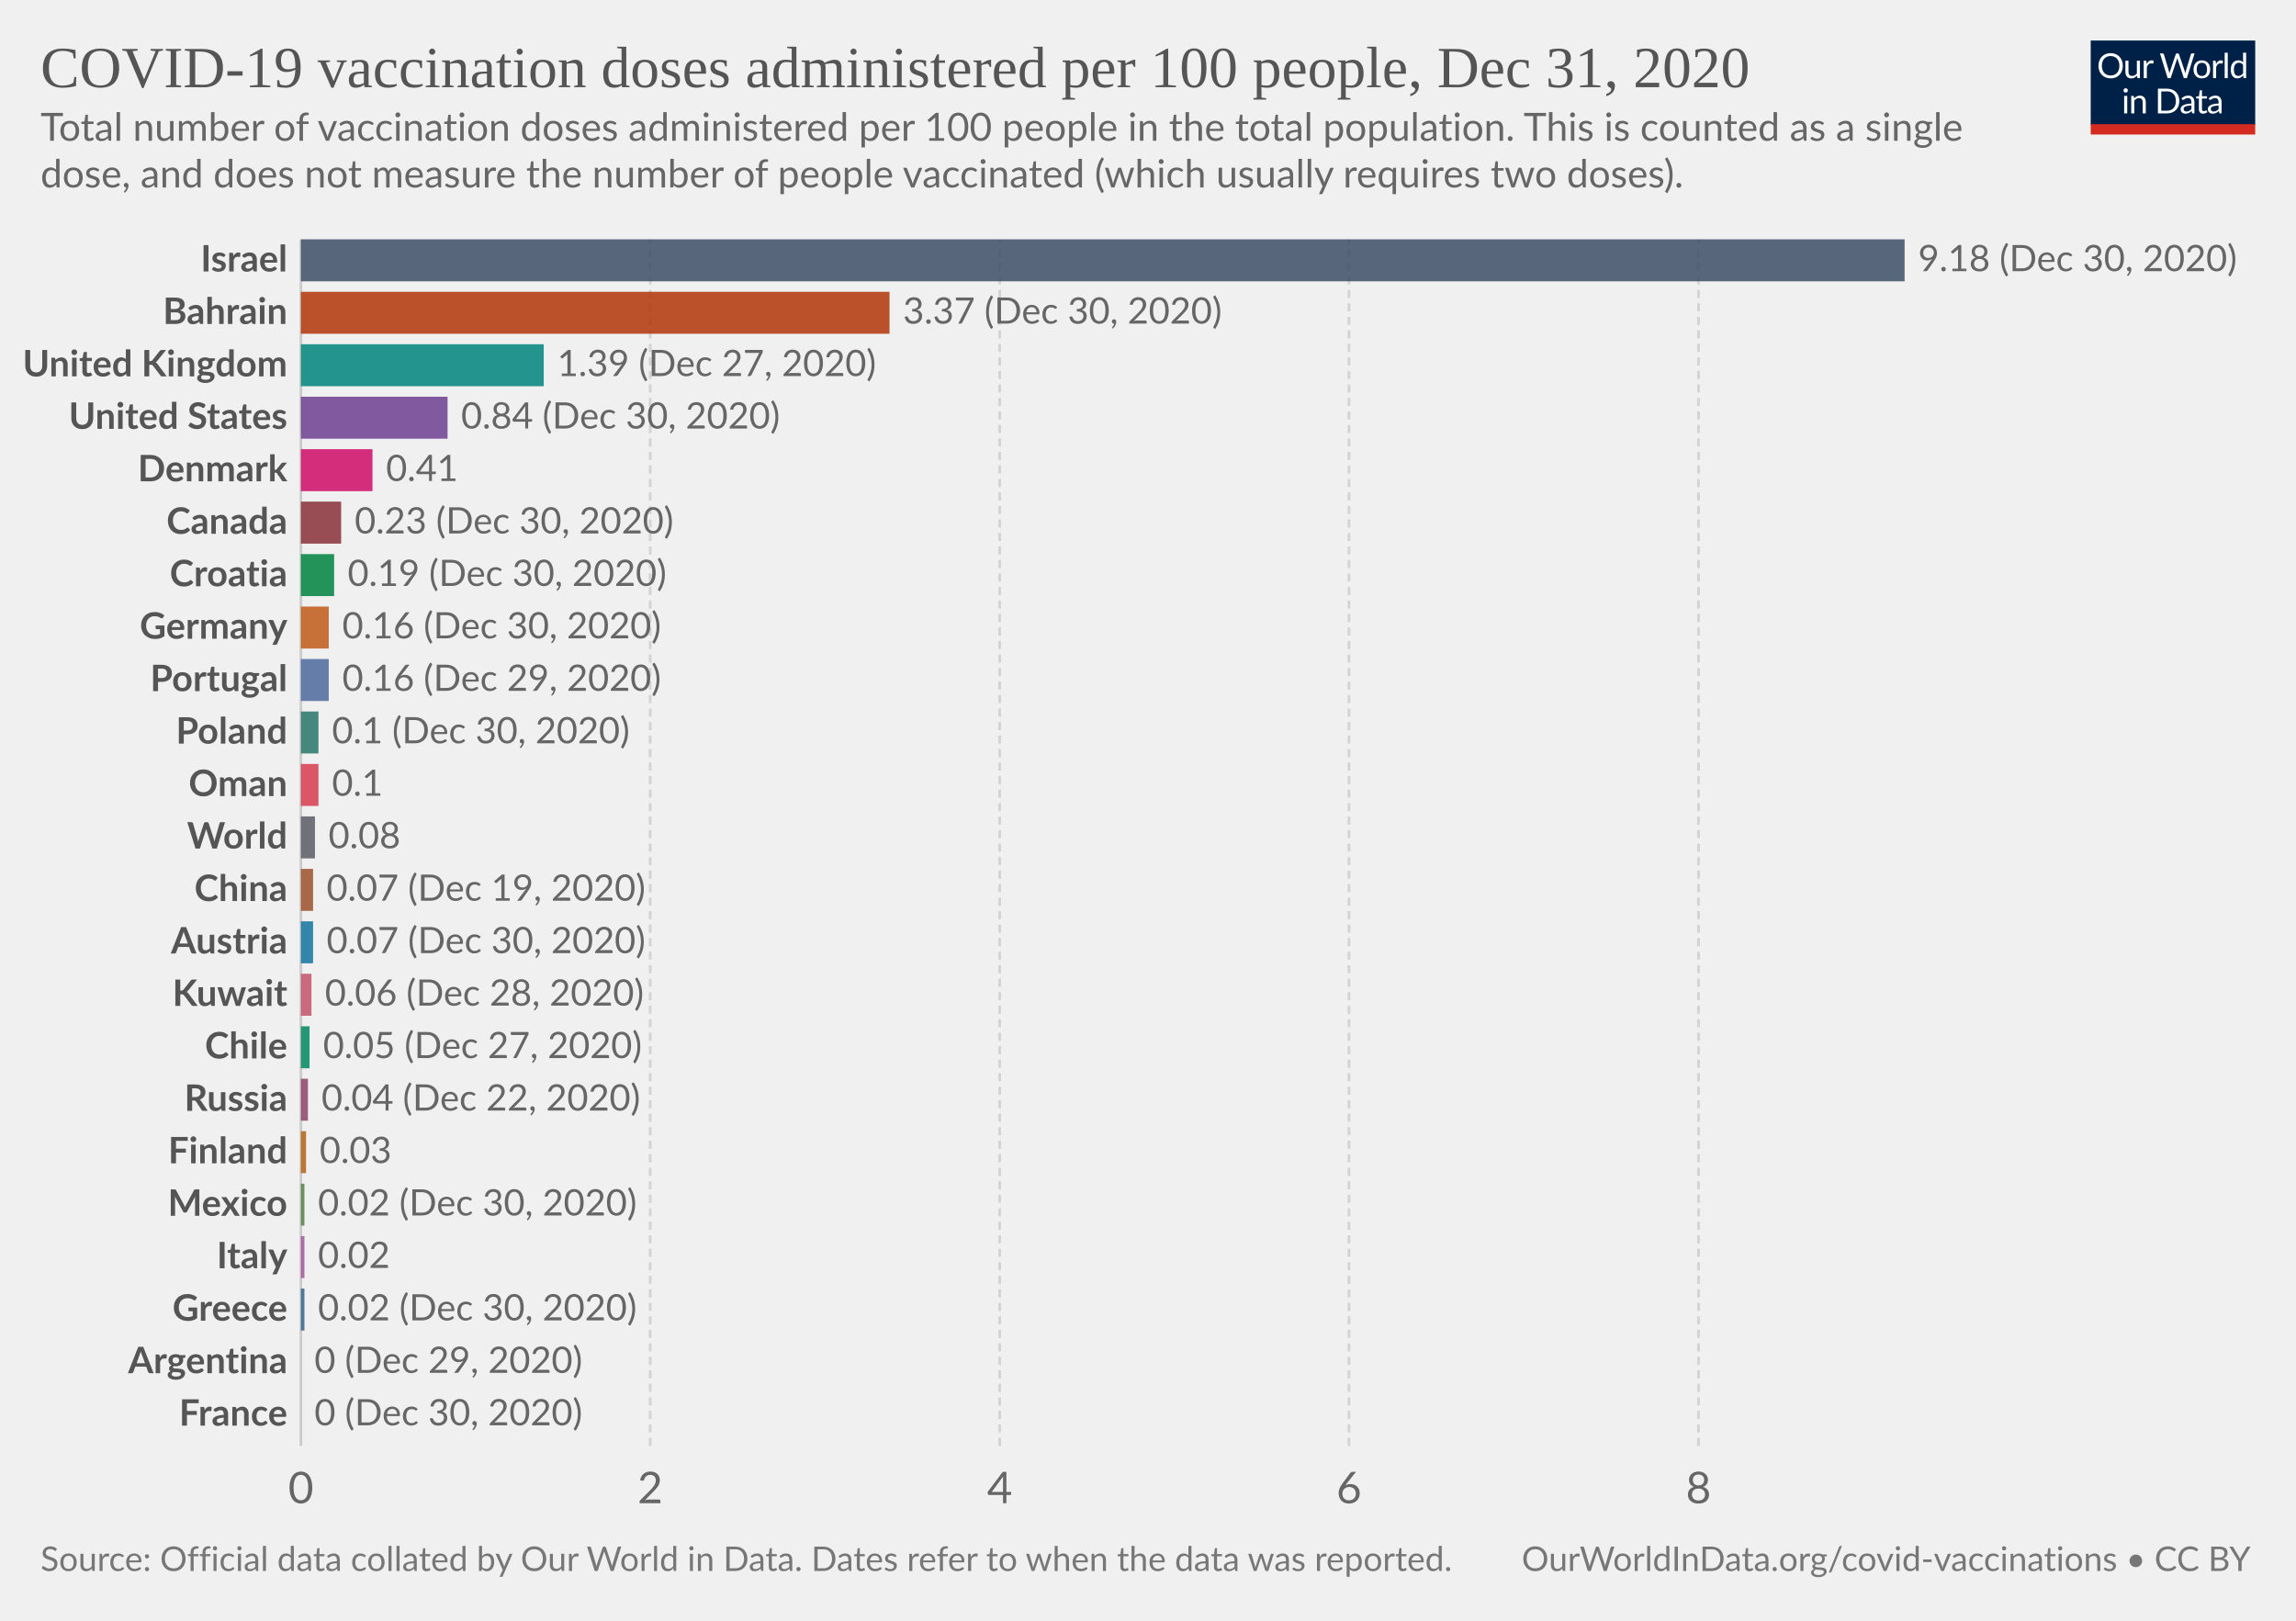
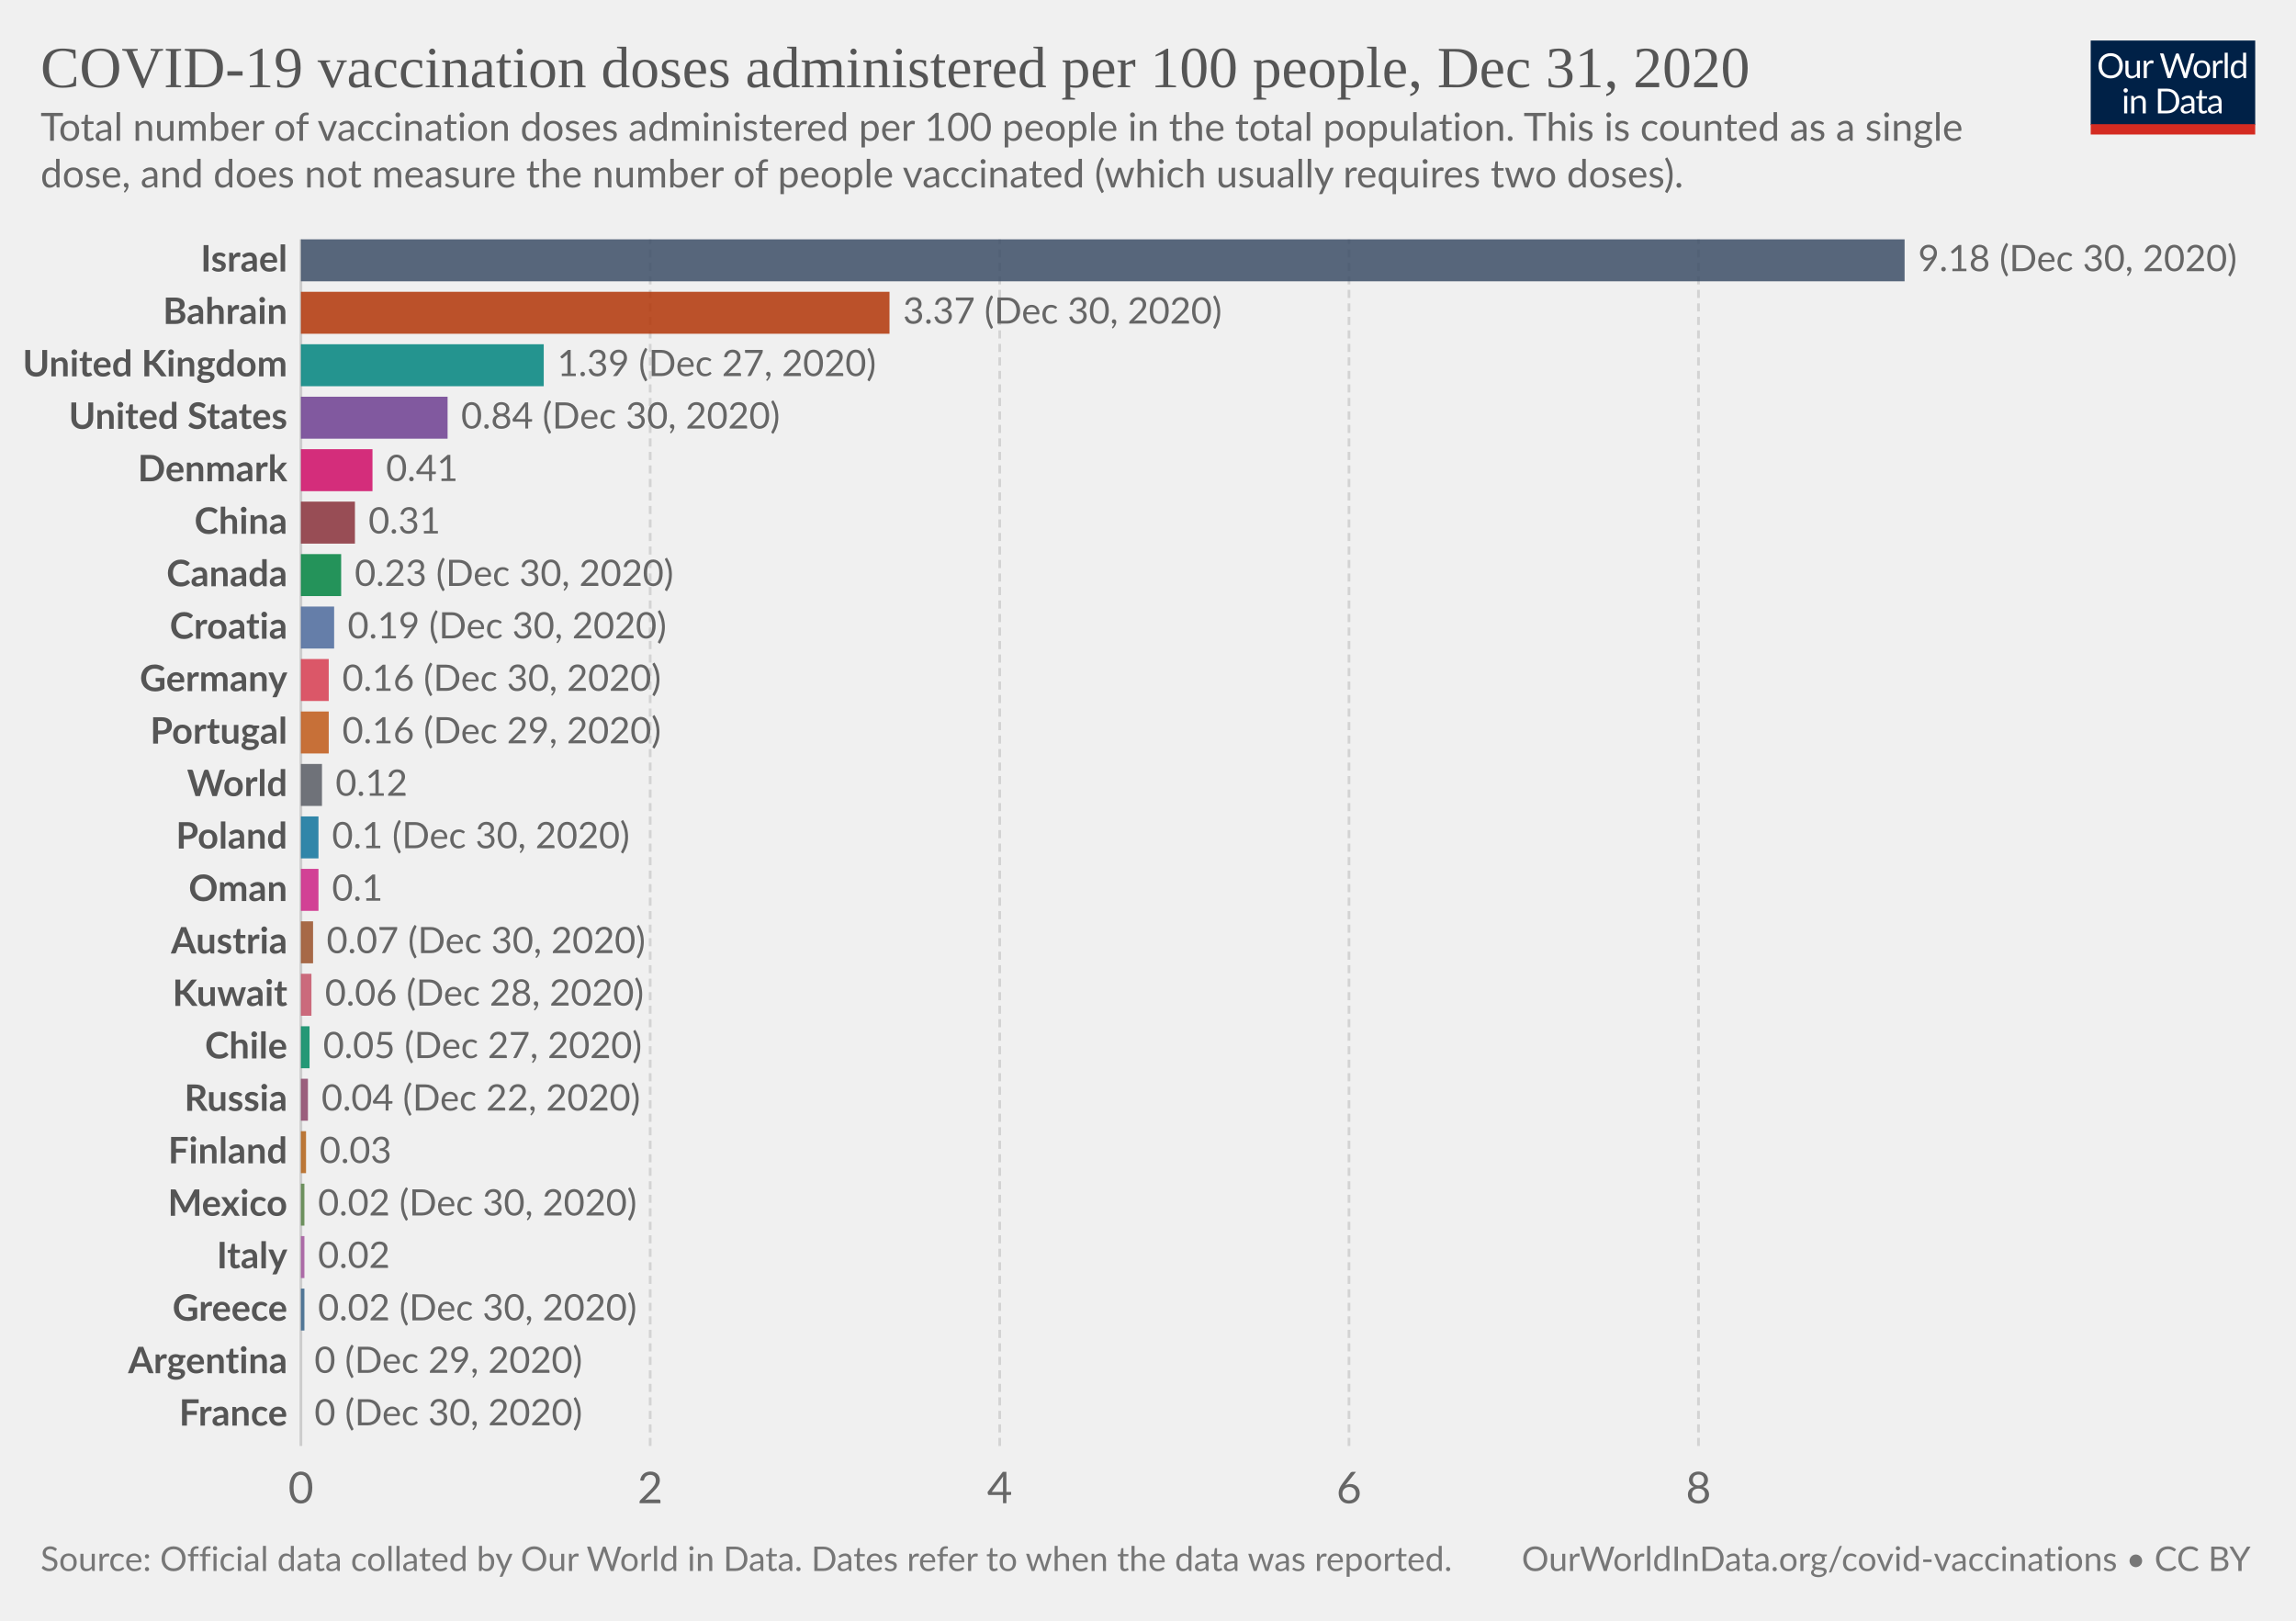
<svg xmlns="http://www.w3.org/2000/svg" version="1.1" style="background-color:#fff;-webkit-font-smoothing:antialiased" width="850" height="600" viewBox="0 0 850 600" font-family="Lato,'Helvetica Neue',Helvetica,Arial,sans-serif" font-size="18" text-rendering="optimizeLegibility">
  <g class="HeaderView">
    <g transform="matrix(.29 0 0 .29 774 15)">
      <svg width="210" height="120" viewBox="0 0 210 120" fill="none">
        <g clip-path="url(#clip0)">
          <path d="M0 0h210v107.89H0V0z" fill="#002147" />
          <path d="M40.98 32.25c0 2.36-.38 4.53-1.12 6.51a14.26 14.26 0 01-8.1 8.4c-1.9.78-4.02 1.17-6.34 1.17a16.6 16.6 0 01-6.33-1.17 14.31 14.31 0 01-8.08-8.4 18.29 18.29 0 01-1.12-6.51c0-2.36.38-4.53 1.12-6.5a14.32 14.32 0 018.07-8.44c1.92-.8 4.03-1.19 6.34-1.19 2.32 0 4.43.4 6.34 1.19 1.92.8 3.56 1.9 4.93 3.34a14.87 14.87 0 013.17 5.1 18.1 18.1 0 011.12 6.5zm-4.38 0c0-1.94-.26-3.68-.8-5.22a10.91 10.91 0 00-2.24-3.89 9.68 9.68 0 00-3.52-2.46 11.95 11.95 0 00-4.62-.86c-1.68 0-3.21.28-4.6.86a9.88 9.88 0 00-3.54 2.46 10.91 10.91 0 00-2.24 3.9c-.53 1.53-.8 3.27-.8 5.2 0 1.94.27 3.68.8 5.22a11.17 11.17 0 002.24 3.9 10.01 10.01 0 003.55 2.44c1.38.56 2.9.83 4.6.83 1.7 0 3.24-.27 4.61-.83a9.8 9.8 0 003.52-2.44 11.17 11.17 0 002.25-3.9c.53-1.54.8-3.28.8-5.21zm26.22-6.54V48H60.5c-.56 0-.9-.27-1.05-.81l-.31-2.4a12.45 12.45 0 01-3.26 2.6c-1.2.64-2.58.96-4.13.96-1.22 0-2.3-.2-3.24-.6a6.52 6.52 0 01-2.33-1.7 7.37 7.37 0 01-1.43-2.67c-.3-1.04-.46-2.2-.46-3.45V25.7h3.91v14.22c0 1.68.38 2.99 1.15 3.91.77.93 1.96 1.39 3.54 1.39 1.16 0 2.24-.27 3.23-.82a10.42 10.42 0 002.8-2.28V25.7h3.91zm8.61 4.47a9.94 9.94 0 012.6-3.56 5.64 5.64 0 013.76-1.3c.47 0 .92.05 1.34.15.44.1.83.27 1.17.49l-.3 2.92c-.09.37-.3.55-.66.55-.2 0-.5-.04-.9-.13a6.21 6.21 0 00-3.24.18c-.54.2-1.03.5-1.47.92-.42.4-.81.9-1.17 1.5-.33.58-.64 1.26-.92 2.02V48H67.7V25.71h2.25c.42 0 .72.08.88.25.16.16.27.44.33.83l.26 3.39zm61.16-13.7L122.75 48h-3.82l-7.99-24.05a21.95 21.95 0 01-.42-1.58 38.36 38.36 0 01-.44 1.58L102.05 48h-3.83L88.4 16.47h3.54c.38 0 .7.1.95.29.26.2.43.43.5.73l6.52 21.9c.1.4.2.83.28 1.28.1.46.2.94.29 1.46l.3-1.46c.12-.47.25-.9.38-1.27l7.41-21.91c.1-.25.26-.48.51-.69.27-.22.58-.33.95-.33h1.23c.38 0 .69.1.92.29.24.2.41.43.53.73l7.4 21.9a28.4 28.4 0 01.68 2.62 29.52 29.52 0 01.52-2.61l6.54-21.91c.07-.27.23-.5.48-.7.27-.21.58-.32.95-.32h3.32zm9.35 8.88c1.63 0 3.1.27 4.4.82a9.43 9.43 0 015.46 5.94c.5 1.4.74 2.98.74 4.73 0 1.76-.25 3.34-.74 4.75a9.43 9.43 0 01-5.46 5.92c-1.3.52-2.77.79-4.4.79-1.64 0-3.12-.27-4.44-.8a9.42 9.42 0 01-3.35-2.3c-.92-1-1.63-2.2-2.13-3.61-.49-1.41-.73-3-.73-4.75s.24-3.33.73-4.73c.5-1.43 1.2-2.64 2.13-3.63a9.4 9.4 0 013.35-2.31c1.32-.55 2.8-.82 4.44-.82zm0 19.89c2.2 0 3.84-.73 4.93-2.2 1.08-1.48 1.63-3.54 1.63-6.18 0-2.66-.55-4.72-1.63-6.2-1.09-1.49-2.73-2.23-4.93-2.23-1.12 0-2.09.2-2.93.57a5.7 5.7 0 00-2.06 1.65 7.5 7.5 0 00-1.24 2.67c-.26 1.04-.4 2.22-.4 3.54 0 2.64.55 4.7 1.64 6.18 1.1 1.47 2.76 2.2 4.99 2.2zm17.97-15.07a9.94 9.94 0 012.6-3.56 5.64 5.64 0 013.76-1.3c.47 0 .91.05 1.34.15.44.1.83.27 1.16.49l-.28 2.92c-.09.37-.31.55-.66.55-.2 0-.5-.04-.9-.13a6.2 6.2 0 00-3.24.18c-.54.2-1.03.5-1.47.92-.43.4-.82.9-1.17 1.5a13.1 13.1 0 00-.92 2.02V48h-3.94V25.71h2.24c.43 0 .72.08.88.25.17.16.28.44.33.83l.27 3.39zm15.04-14.59V48h-3.92V15.6h3.92zm19.55 15.43a6.22 6.22 0 00-2.38-2.05 6.7 6.7 0 00-2.86-.6c-2.07 0-3.66.75-4.77 2.23-1.12 1.48-1.68 3.6-1.68 6.33 0 1.46.13 2.7.38 3.74a7.29 7.29 0 001.1 2.56 4.35 4.35 0 001.78 1.45c.7.3 1.5.46 2.4.46 1.29 0 2.41-.3 3.36-.88a9.6 9.6 0 002.67-2.49V31.02zm3.91-15.43V48h-2.33c-.56 0-.9-.27-1.06-.81l-.35-2.71a12.13 12.13 0 01-3.25 2.77 8.28 8.28 0 01-4.23 1.06 7.31 7.31 0 01-6.14-2.9c-.73-.96-1.3-2.15-1.69-3.57a18.35 18.35 0 01.07-9.48 11.29 11.29 0 011.89-3.7 8.7 8.7 0 017.06-3.34 7.96 7.96 0 016.12 2.62V15.59h3.91zM46.61 70.71V93H42.7V70.71h3.91zm.84-7c0 .39-.08.75-.24 1.09a2.81 2.81 0 01-1.52 1.47 2.67 2.67 0 01-2.16 0 2.9 2.9 0 01-1.45-1.47 2.67 2.67 0 010-2.16c.15-.35.35-.65.6-.9.25-.27.53-.47.85-.62a2.67 2.67 0 012.16 0c.35.15.65.35.9.62.27.25.47.55.62.9.16.34.24.7.24 1.08zm7.97 10.24c.49-.54 1-1.04 1.54-1.48a9.85 9.85 0 013.66-1.84 8.96 8.96 0 015.43.35c.94.4 1.72.97 2.33 1.71a7.36 7.36 0 011.43 2.67c.32 1.04.49 2.19.49 3.45V93h-3.94V78.81c0-1.69-.4-3-1.17-3.92-.76-.93-1.93-1.4-3.5-1.4a6.6 6.6 0 00-3.25.83c-1 .56-1.92 1.31-2.77 2.27V93h-3.94V70.71h2.35c.56 0 .9.28 1.04.82l.3 2.42zm57.7 3.3c0 2.36-.37 4.5-1.11 6.44a14.3 14.3 0 01-3.17 4.98 14.1 14.1 0 01-4.93 3.2c-1.9.76-4.02 1.13-6.33 1.13H85.8V61.47h11.77c2.31 0 4.42.39 6.33 1.15a13.8 13.8 0 018.1 8.18 17.75 17.75 0 011.12 6.45zm-4.37 0c0-1.94-.26-3.67-.8-5.2a10.94 10.94 0 00-2.23-3.87 9.57 9.57 0 00-3.53-2.42 12.23 12.23 0 00-4.61-.83h-7.5v24.62h7.5c1.7 0 3.24-.28 4.61-.84a9.7 9.7 0 003.53-2.4 10.94 10.94 0 002.24-3.87c.53-1.53.8-3.26.8-5.2zm19.8 5.72c-1.8.06-3.34.2-4.62.44-1.26.22-2.3.51-3.1.88-.8.36-1.37.8-1.74 1.3-.35.5-.53 1.05-.53 1.67 0 .58.1 1.1.3 1.52a3 3 0 00.76 1.05c.34.27.73.46 1.17.6.45.11.94.17 1.45.17a7.28 7.28 0 003.5-.81 11.95 11.95 0 002.82-2.2v-4.62zm-12.65-9.11a12.73 12.73 0 013.98-2.66c1.43-.59 3-.88 4.73-.88 1.25 0 2.36.2 3.33.61a6.81 6.81 0 013.94 4.38c.33 1.04.5 2.19.5 3.43V93h-1.74a1.8 1.8 0 01-.88-.18c-.2-.13-.36-.38-.48-.74l-.44-2.12c-.59.55-1.16 1.03-1.72 1.46a9.48 9.48 0 01-3.74 1.7c-.69.15-1.46.23-2.3.23-.87 0-1.69-.12-2.45-.35a5.34 5.34 0 01-3.34-2.93 6.64 6.64 0 01-.49-2.64c0-.88.25-1.72.73-2.53a6.33 6.33 0 012.35-2.17c1.09-.63 2.5-1.15 4.25-1.54 1.75-.41 3.89-.65 6.42-.7v-1.75c0-1.73-.37-3.03-1.12-3.91-.75-.9-1.84-1.34-3.28-1.34-.97 0-1.78.12-2.44.37-.64.23-1.2.5-1.7.81l-1.23.82c-.33.23-.67.35-1 .35-.27 0-.5-.07-.69-.2a2.1 2.1 0 01-.48-.53l-.7-1.25zm27.67 19.5c-1.76 0-3.12-.5-4.07-1.48-.94-.98-1.41-2.4-1.41-4.25V74h-2.68a.9.9 0 01-.6-.2c-.16-.14-.24-.36-.24-.66v-1.56l3.65-.46.9-6.89a.9.9 0 01.29-.52.88.88 0 01.62-.22H142v7.67h6.44V74H142v13.38c0 .94.22 1.63.68 2.09.45.45 1.04.68 1.76.68a3.21 3.21 0 001.85-.53l.55-.35c.16-.12.3-.18.41-.18.2 0 .4.13.55.38l1.15 1.87a7.45 7.45 0 01-2.44 1.5c-.96.35-1.94.52-2.95.52zm19.68-10.4c-1.8.07-3.34.21-4.62.45-1.26.22-2.3.51-3.1.88-.8.36-1.37.8-1.74 1.3-.35.5-.53 1.05-.53 1.67 0 .58.1 1.1.3 1.52.18.42.44.77.76 1.05.34.27.73.46 1.17.6.45.11.94.17 1.45.17a7.3 7.3 0 003.5-.81 12.04 12.04 0 002.82-2.2v-4.62zm-12.65-9.1a12.72 12.72 0 013.99-2.66c1.42-.59 3-.88 4.72-.88 1.25 0 2.36.2 3.33.61a6.81 6.81 0 013.94 4.38c.33 1.04.5 2.19.5 3.43V93h-1.74a1.8 1.8 0 01-.88-.18c-.2-.13-.36-.38-.48-.74l-.44-2.12c-.59.55-1.16 1.03-1.72 1.46a9.48 9.48 0 01-3.74 1.7c-.69.15-1.46.23-2.3.23-.87 0-1.69-.12-2.45-.35a5.33 5.33 0 01-3.34-2.93 6.62 6.62 0 01-.49-2.64c0-.88.25-1.72.73-2.53a6.33 6.33 0 012.35-2.17c1.09-.63 2.5-1.15 4.25-1.54a31.2 31.2 0 016.42-.7v-1.75c0-1.73-.37-3.03-1.12-3.91-.75-.9-1.84-1.34-3.28-1.34-.97 0-1.78.12-2.44.37-.64.23-1.2.5-1.7.81-.46.3-.87.57-1.22.82-.34.23-.68.35-1.02.35-.26 0-.49-.07-.68-.2a1.88 1.88 0 01-.48-.53l-.7-1.25z" fill="#fff" />
          <path fill="#D42B21" d="M0 106.79h210V120H0z" />
        </g>
        <defs>
          <clipPath id="clip0">
            <path fill="#fff" d="M0 0h210v120H0z" />
          </clipPath>
        </defs>
      </svg>
    </g>
    <a href="https://ourworldindata.org/grapher/covid-vaccination-doses-per-capita?tab=chart&amp;stackMode=absolute&amp;time=2020-12-31..latest&amp;region=World" target="_blank" rel="noopener" font-family="&quot;Playfair Display&quot;,Georgia,&quot;Times New Roman&quot;,serif">
      <text font-size="21.6" x="15" y="32.3" fill="#555">
        <tspan x="15" y="32.28">COVID-19 vaccination doses administered per 100 people, Dec 31, 2020</tspan>
      </text>
    </a>
    <text font-size="14.4" x="15" y="52.1" fill="#666">
      <tspan x="15" y="52.12">Total number of vaccination doses administered per 100 people in the total population. This is counted as a single</tspan>
      <tspan x="15" y="69.4">dose, and does not measure the number of people vaccinated (which usually requires two doses).</tspan>
    </text>
  </g>
  <g class="DiscreteBarChart">
    <g class="HorizontalAxis" fill="#666" text-anchor="middle" font-size="16.2">
      <text x="111.4" y="556.5">0</text>
      <text x="240.7" y="556.5">2</text>
      <text x="370.1" y="556.5">4</text>
      <text x="499.4" y="556.5">6</text>
      <text x="628.8" y="556.5">8</text>
    </g>
    <g class="AxisGridLines verticalLines">
      <path stroke="#ccc" d="M111.4 535.3V88.6" />
      <path stroke="#d3d3d3" stroke-dasharray="3,2" d="M240.7 535.3V88.6M370.1 535.3V88.6M499.4 535.3V88.6M628.8 535.3V88.6" />
    </g>
    <g class="bar" style="transition:transform 200ms ease">
      <text x="0" y="0" transform="translate(106.4 96.37)" fill="#555" dominant-baseline="middle" text-anchor="end" font-size="13.5" font-weight="700">Israel</text>
      <path fill="#3C4E66" opacity=".85" style="transition:height 200ms ease" d="M111.4 88.6h593.7v15.54H111.4z" />
      <text x="0" y="0" transform="translate(710.1 96.37)" fill="#666" dominant-baseline="middle" text-anchor="start" font-size="13.5" font-weight="400">9.18 (Dec 30, 2020)</text>
    </g>
    <g class="bar" style="transition:transform 200ms ease">
      <text x="0" y="0" transform="translate(106.4 115.79)" fill="#555" dominant-baseline="middle" text-anchor="end" font-size="13.5" font-weight="700">Bahrain</text>
      <path fill="#B13507" opacity=".85" style="transition:height 200ms ease" d="M111.4 108.02h217.9v15.54H111.4z" />
      <text x="0" y="0" transform="translate(334.3 115.79)" fill="#666" dominant-baseline="middle" text-anchor="start" font-size="13.5" font-weight="400">3.37 (Dec 30, 2020)</text>
    </g>
    <g class="bar" style="transition:transform 200ms ease">
      <text x="0" y="0" transform="translate(106.4 135.21)" fill="#555" dominant-baseline="middle" text-anchor="end" font-size="13.5" font-weight="700">United Kingdom</text>
      <path fill="#00847E" opacity=".85" style="transition:height 200ms ease" d="M111.4 127.44h89.9v15.54h-89.9z" />
      <text x="0" y="0" transform="translate(206.3 135.21)" fill="#666" dominant-baseline="middle" text-anchor="start" font-size="13.5" font-weight="400">1.39 (Dec 27, 2020)</text>
    </g>
    <g class="bar" style="transition:transform 200ms ease">
      <text x="0" y="0" transform="translate(106.4 154.63)" fill="#555" dominant-baseline="middle" text-anchor="end" font-size="13.5" font-weight="700">United States</text>
      <path fill="#6D3E91" opacity=".85" style="transition:height 200ms ease" d="M111.4 146.87h54.3v15.54h-54.3z" />
      <text x="0" y="0" transform="translate(170.7 154.63)" fill="#666" dominant-baseline="middle" text-anchor="start" font-size="13.5" font-weight="400">0.84 (Dec 30, 2020)</text>
    </g>
    <g class="bar" style="transition:transform 200ms ease">
      <text x="0" y="0" transform="translate(106.4 174.06)" fill="#555" dominant-baseline="middle" text-anchor="end" font-size="13.5" font-weight="700">Denmark</text>
      <path fill="#CF0A66" opacity=".85" style="transition:height 200ms ease" d="M111.4 166.29h26.5v15.54h-26.5z" />
      <text x="0" y="0" transform="translate(142.9 174.06)" fill="#666" dominant-baseline="middle" text-anchor="start" font-size="13.5" font-weight="400">0.41</text>
    </g>
    <g class="bar" style="transition:transform 200ms ease">
-       <text x="0" y="0" transform="translate(106.4 193.48)" fill="#555" dominant-baseline="middle" text-anchor="end" font-size="13.5" font-weight="700">Canada</text>
-       <path fill="#883039" opacity=".85" style="transition:height 200ms ease" d="M111.4 185.7h14.9v15.55h-14.9z" />
-       <text x="0" y="0" transform="translate(131.3 193.48)" fill="#666" dominant-baseline="middle" text-anchor="start" font-size="13.5" font-weight="400">0.23 (Dec 30, 2020)</text>
+       <text x="0" y="0" transform="translate(106.4 193.48)" fill="#555" dominant-baseline="middle" text-anchor="end" font-size="13.5" font-weight="700">China</text>
+       <path fill="#883039" opacity=".85" style="transition:height 200ms ease" d="M111.4 185.7h20v15.55h-20z" />
+       <text x="0" y="0" transform="translate(136.4 193.48)" fill="#666" dominant-baseline="middle" text-anchor="start" font-size="13.5" font-weight="400">0.31</text>
    </g>
    <g class="bar" style="transition:transform 200ms ease">
-       <text x="0" y="0" transform="translate(106.4 212.9)" fill="#555" dominant-baseline="middle" text-anchor="end" font-size="13.5" font-weight="700">Croatia</text>
-       <path fill="#00823F" opacity=".85" style="transition:height 200ms ease" d="M111.4 205.13h12.3v15.54h-12.3z" />
-       <text x="0" y="0" transform="translate(128.7 212.9)" fill="#666" dominant-baseline="middle" text-anchor="start" font-size="13.5" font-weight="400">0.19 (Dec 30, 2020)</text>
+       <text x="0" y="0" transform="translate(106.4 212.9)" fill="#555" dominant-baseline="middle" text-anchor="end" font-size="13.5" font-weight="700">Canada</text>
+       <path fill="#00823F" opacity=".85" style="transition:height 200ms ease" d="M111.4 205.13h14.9v15.54h-14.9z" />
+       <text x="0" y="0" transform="translate(131.3 212.9)" fill="#666" dominant-baseline="middle" text-anchor="start" font-size="13.5" font-weight="400">0.23 (Dec 30, 2020)</text>
    </g>
    <g class="bar" style="transition:transform 200ms ease">
-       <text x="0" y="0" transform="translate(106.4 232.32)" fill="#555" dominant-baseline="middle" text-anchor="end" font-size="13.5" font-weight="700">Germany</text>
-       <path fill="#C05917" opacity=".85" style="transition:height 200ms ease" d="M111.4 224.55h10.3v15.54h-10.3z" />
-       <text x="0" y="0" transform="translate(126.7 232.32)" fill="#666" dominant-baseline="middle" text-anchor="start" font-size="13.5" font-weight="400">0.16 (Dec 30, 2020)</text>
+       <text x="0" y="0" transform="translate(106.4 232.32)" fill="#555" dominant-baseline="middle" text-anchor="end" font-size="13.5" font-weight="700">Croatia</text>
+       <path fill="#4C6A9C" opacity=".85" style="transition:height 200ms ease" d="M111.4 224.55h12.3v15.54h-12.3z" />
+       <text x="0" y="0" transform="translate(128.7 232.32)" fill="#666" dominant-baseline="middle" text-anchor="start" font-size="13.5" font-weight="400">0.19 (Dec 30, 2020)</text>
    </g>
    <g class="bar" style="transition:transform 200ms ease">
-       <text x="0" y="0" transform="translate(106.4 251.74)" fill="#555" dominant-baseline="middle" text-anchor="end" font-size="13.5" font-weight="700">Portugal</text>
-       <path fill="#4C6A9C" opacity=".85" style="transition:height 200ms ease" d="M111.4 243.97h10.3v15.54h-10.3z" />
-       <text x="0" y="0" transform="translate(126.7 251.74)" fill="#666" dominant-baseline="middle" text-anchor="start" font-size="13.5" font-weight="400">0.16 (Dec 29, 2020)</text>
+       <text x="0" y="0" transform="translate(106.4 251.74)" fill="#555" dominant-baseline="middle" text-anchor="end" font-size="13.5" font-weight="700">Germany</text>
+       <path fill="#D73C50" opacity=".85" style="transition:height 200ms ease" d="M111.4 243.97h10.3v15.54h-10.3z" />
+       <text x="0" y="0" transform="translate(126.7 251.74)" fill="#666" dominant-baseline="middle" text-anchor="start" font-size="13.5" font-weight="400">0.16 (Dec 30, 2020)</text>
    </g>
    <g class="bar" style="transition:transform 200ms ease">
-       <text x="0" y="0" transform="translate(106.4 271.16)" fill="#555" dominant-baseline="middle" text-anchor="end" font-size="13.5" font-weight="700">Poland</text>
-       <path fill="#287669" opacity=".85" style="transition:height 200ms ease" d="M111.4 263.4h6.5v15.54h-6.5z" />
-       <text x="0" y="0" transform="translate(122.9 271.16)" fill="#666" dominant-baseline="middle" text-anchor="start" font-size="13.5" font-weight="400">0.1 (Dec 30, 2020)</text>
+       <text x="0" y="0" transform="translate(106.4 271.16)" fill="#555" dominant-baseline="middle" text-anchor="end" font-size="13.5" font-weight="700">Portugal</text>
+       <path fill="#C05917" opacity=".85" style="transition:height 200ms ease" d="M111.4 263.4h10.3v15.54h-10.3z" />
+       <text x="0" y="0" transform="translate(126.7 271.16)" fill="#666" dominant-baseline="middle" text-anchor="start" font-size="13.5" font-weight="400">0.16 (Dec 29, 2020)</text>
    </g>
    <g class="bar" style="transition:transform 200ms ease">
-       <text x="0" y="0" transform="translate(106.4 290.59)" fill="#555" dominant-baseline="middle" text-anchor="end" font-size="13.5" font-weight="700">Oman</text>
-       <path fill="#D73C50" opacity=".85" style="transition:height 200ms ease" d="M111.4 282.82h6.5v15.54h-6.5z" />
-       <text x="0" y="0" transform="translate(122.9 290.59)" fill="#666" dominant-baseline="middle" text-anchor="start" font-size="13.5" font-weight="400">0.1</text>
+       <text x="0" y="0" transform="translate(106.4 290.59)" fill="#555" dominant-baseline="middle" text-anchor="end" font-size="13.5" font-weight="700">World</text>
+       <path fill="#585c64" opacity=".85" style="transition:height 200ms ease" d="M111.4 282.82h7.8v15.54h-7.8z" />
+       <text x="0" y="0" transform="translate(124.2 290.59)" fill="#666" dominant-baseline="middle" text-anchor="start" font-size="13.5" font-weight="400">0.12</text>
    </g>
    <g class="bar" style="transition:transform 200ms ease">
-       <text x="0" y="0" transform="translate(106.4 310)" fill="#555" dominant-baseline="middle" text-anchor="end" font-size="13.5" font-weight="700">World</text>
-       <path fill="#585c64" opacity=".85" style="transition:height 200ms ease" d="M111.4 302.24h5.2v15.54h-5.2z" />
-       <text x="0" y="0" transform="translate(121.6 310)" fill="#666" dominant-baseline="middle" text-anchor="start" font-size="13.5" font-weight="400">0.08</text>
+       <text x="0" y="0" transform="translate(106.4 310)" fill="#555" dominant-baseline="middle" text-anchor="end" font-size="13.5" font-weight="700">Poland</text>
+       <path fill="#0F739C" opacity=".85" style="transition:height 200ms ease" d="M111.4 302.24h6.5v15.54h-6.5z" />
+       <text x="0" y="0" transform="translate(122.9 310)" fill="#666" dominant-baseline="middle" text-anchor="start" font-size="13.5" font-weight="400">0.1 (Dec 30, 2020)</text>
    </g>
    <g class="bar" style="transition:transform 200ms ease">
-       <text x="0" y="0" transform="translate(106.4 329.43)" fill="#555" dominant-baseline="middle" text-anchor="end" font-size="13.5" font-weight="700">China</text>
-       <path fill="#9A5129" opacity=".85" style="transition:height 200ms ease" d="M111.4 321.66h4.5v15.54h-4.5z" />
-       <text x="0" y="0" transform="translate(120.9 329.43)" fill="#666" dominant-baseline="middle" text-anchor="start" font-size="13.5" font-weight="400">0.07 (Dec 19, 2020)</text>
+       <text x="0" y="0" transform="translate(106.4 329.43)" fill="#555" dominant-baseline="middle" text-anchor="end" font-size="13.5" font-weight="700">Oman</text>
+       <path fill="#CD2285" opacity=".85" style="transition:height 200ms ease" d="M111.4 321.66h6.5v15.54h-6.5z" />
+       <text x="0" y="0" transform="translate(122.9 329.43)" fill="#666" dominant-baseline="middle" text-anchor="start" font-size="13.5" font-weight="400">0.1</text>
    </g>
    <g class="bar" style="transition:transform 200ms ease">
      <text x="0" y="0" transform="translate(106.4 348.85)" fill="#555" dominant-baseline="middle" text-anchor="end" font-size="13.5" font-weight="700">Austria</text>
-       <path fill="#0F739C" opacity=".85" style="transition:height 200ms ease" d="M111.4 341.08h4.5v15.54h-4.5z" />
+       <path fill="#9A5129" opacity=".85" style="transition:height 200ms ease" d="M111.4 341.08h4.5v15.54h-4.5z" />
      <text x="0" y="0" transform="translate(120.9 348.85)" fill="#666" dominant-baseline="middle" text-anchor="start" font-size="13.5" font-weight="400">0.07 (Dec 30, 2020)</text>
    </g>
    <g class="bar" style="transition:transform 200ms ease">
      <text x="0" y="0" transform="translate(106.4 368.27)" fill="#555" dominant-baseline="middle" text-anchor="end" font-size="13.5" font-weight="700">Kuwait</text>
      <path fill="#C45267" opacity=".85" style="transition:height 200ms ease" d="M111.4 360.5h3.9v15.54h-3.9z" />
      <text x="0" y="0" transform="translate(120.3 368.27)" fill="#666" dominant-baseline="middle" text-anchor="start" font-size="13.5" font-weight="400">0.06 (Dec 28, 2020)</text>
    </g>
    <g class="bar" style="transition:transform 200ms ease">
      <text x="0" y="0" transform="translate(106.4 387.7)" fill="#555" dominant-baseline="middle" text-anchor="end" font-size="13.5" font-weight="700">Chile</text>
      <path fill="#008860" opacity=".85" style="transition:height 200ms ease" d="M111.4 379.93h3.2v15.54h-3.2z" />
      <text x="0" y="0" transform="translate(119.6 387.7)" fill="#666" dominant-baseline="middle" text-anchor="start" font-size="13.5" font-weight="400">0.05 (Dec 27, 2020)</text>
    </g>
    <g class="bar" style="transition:transform 200ms ease">
      <text x="0" y="0" transform="translate(106.4 407.12)" fill="#555" dominant-baseline="middle" text-anchor="end" font-size="13.5" font-weight="700">Russia</text>
      <path fill="#8C4569" opacity=".85" style="transition:height 200ms ease" d="M111.4 399.35h2.6v15.54h-2.6z" />
      <text x="0" y="0" transform="translate(119 407.12)" fill="#666" dominant-baseline="middle" text-anchor="start" font-size="13.5" font-weight="400">0.04 (Dec 22, 2020)</text>
    </g>
    <g class="bar" style="transition:transform 200ms ease">
      <text x="0" y="0" transform="translate(106.4 426.54)" fill="#555" dominant-baseline="middle" text-anchor="end" font-size="13.5" font-weight="700">Finland</text>
      <path fill="#B36216" opacity=".85" style="transition:height 200ms ease" d="M111.4 418.77h1.9v15.54h-1.9z" />
      <text x="0" y="0" transform="translate(118.3 426.54)" fill="#666" dominant-baseline="middle" text-anchor="start" font-size="13.5" font-weight="400">0.03</text>
    </g>
    <g class="bar" style="transition:transform 200ms ease">
      <text x="0" y="0" transform="translate(106.4 445.96)" fill="#555" dominant-baseline="middle" text-anchor="end" font-size="13.5" font-weight="700">Mexico</text>
      <path fill="#578145" opacity=".85" style="transition:height 200ms ease" d="M111.4 438.2h1.3v15.53h-1.3z" />
      <text x="0" y="0" transform="translate(117.7 445.96)" fill="#666" dominant-baseline="middle" text-anchor="start" font-size="13.5" font-weight="400">0.02 (Dec 30, 2020)</text>
    </g>
    <g class="bar" style="transition:transform 200ms ease">
      <text x="0" y="0" transform="translate(106.4 465.38)" fill="#555" dominant-baseline="middle" text-anchor="end" font-size="13.5" font-weight="700">Italy</text>
      <path fill="#A2559C" opacity=".85" style="transition:height 200ms ease" d="M111.4 457.61h1.3v15.54h-1.3z" />
      <text x="0" y="0" transform="translate(117.7 465.38)" fill="#666" dominant-baseline="middle" text-anchor="start" font-size="13.5" font-weight="400">0.02</text>
    </g>
    <g class="bar" style="transition:transform 200ms ease">
      <text x="0" y="0" transform="translate(106.4 484.8)" fill="#555" dominant-baseline="middle" text-anchor="end" font-size="13.5" font-weight="700">Greece</text>
      <path fill="#366388" opacity=".85" style="transition:height 200ms ease" d="M111.4 477.03h1.3v15.54h-1.3z" />
      <text x="0" y="0" transform="translate(117.7 484.8)" fill="#666" dominant-baseline="middle" text-anchor="start" font-size="13.5" font-weight="400">0.02 (Dec 30, 2020)</text>
    </g>
    <g class="bar" style="transition:transform 200ms ease" dominant-baseline="middle" font-size="13.5">
      <text x="0" y="0" transform="translate(106.4 504.23)" fill="#555" text-anchor="end" font-weight="700">Argentina</text>
      <text x="0" y="0" transform="translate(116.4 504.23)" fill="#666" text-anchor="start" font-weight="400">0 (Dec 29, 2020)</text>
    </g>
    <g class="bar" style="transition:transform 200ms ease" dominant-baseline="middle" font-size="13.5">
      <text x="0" y="0" transform="translate(106.4 523.65)" fill="#555" text-anchor="end" font-weight="700">France</text>
      <text x="0" y="0" transform="translate(116.4 523.65)" fill="#666" text-anchor="start" font-weight="400">0 (Dec 30, 2020)</text>
    </g>
  </g>
  <g class="SourcesFooter" fill="#777">
    <g class="clickable" fill="#777">
      <text font-size="12.6" x="15" y="581.6">
        <tspan x="15" y="581.58">Source: Official data collated by Our World in Data. Dates refer to when the data was reported.</tspan>
      </text>
    </g>
    <text font-size="12.6" x="563.3" y="581.6">
      <tspan x="563.34" y="581.58">
        <a target="_blank" href="https://ourworldindata.org/covid-vaccinations" fill="#777">OurWorldInData.org/covid-vaccinations</a> • <a class="cclogo" href="http://creativecommons.org/licenses/by/4.0/deed.en_US" target="_blank" fill="#777">CC BY</a>
      </tspan>
    </text>
  </g>
</svg>
